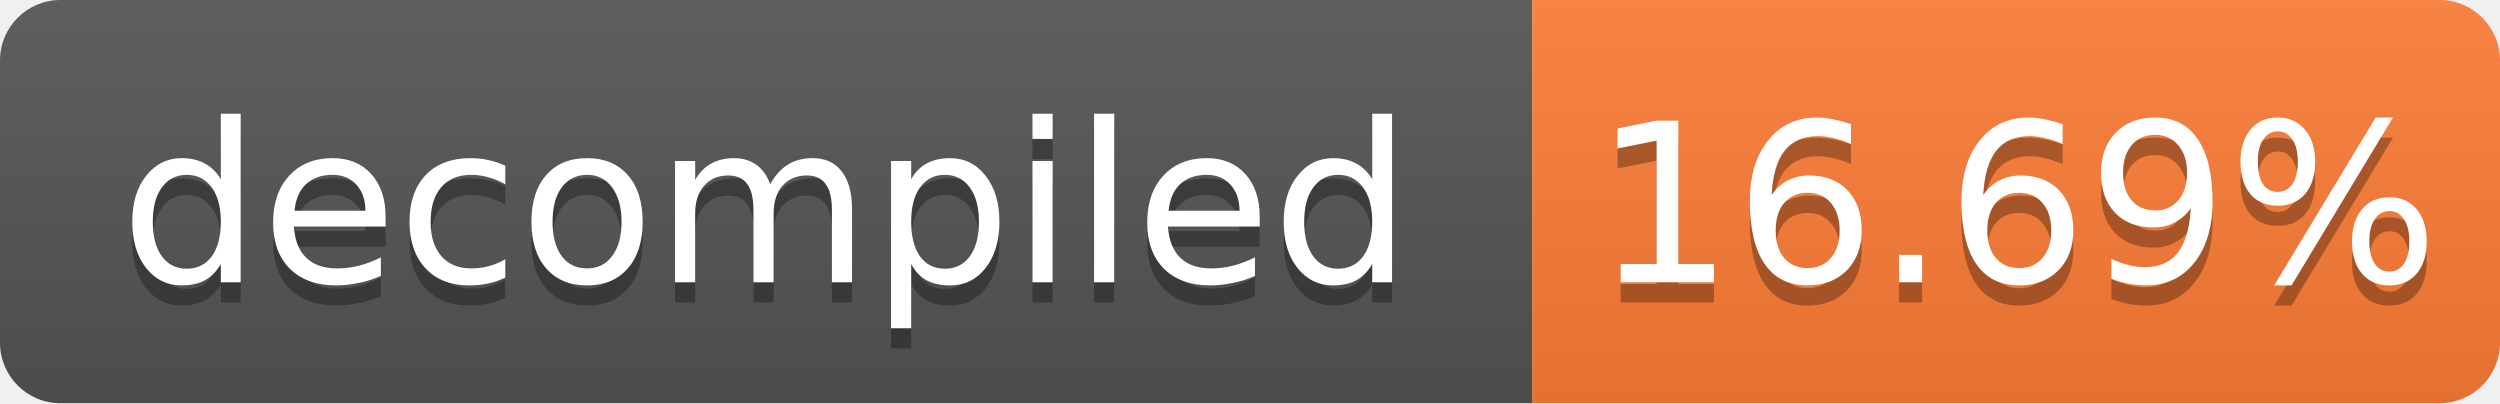
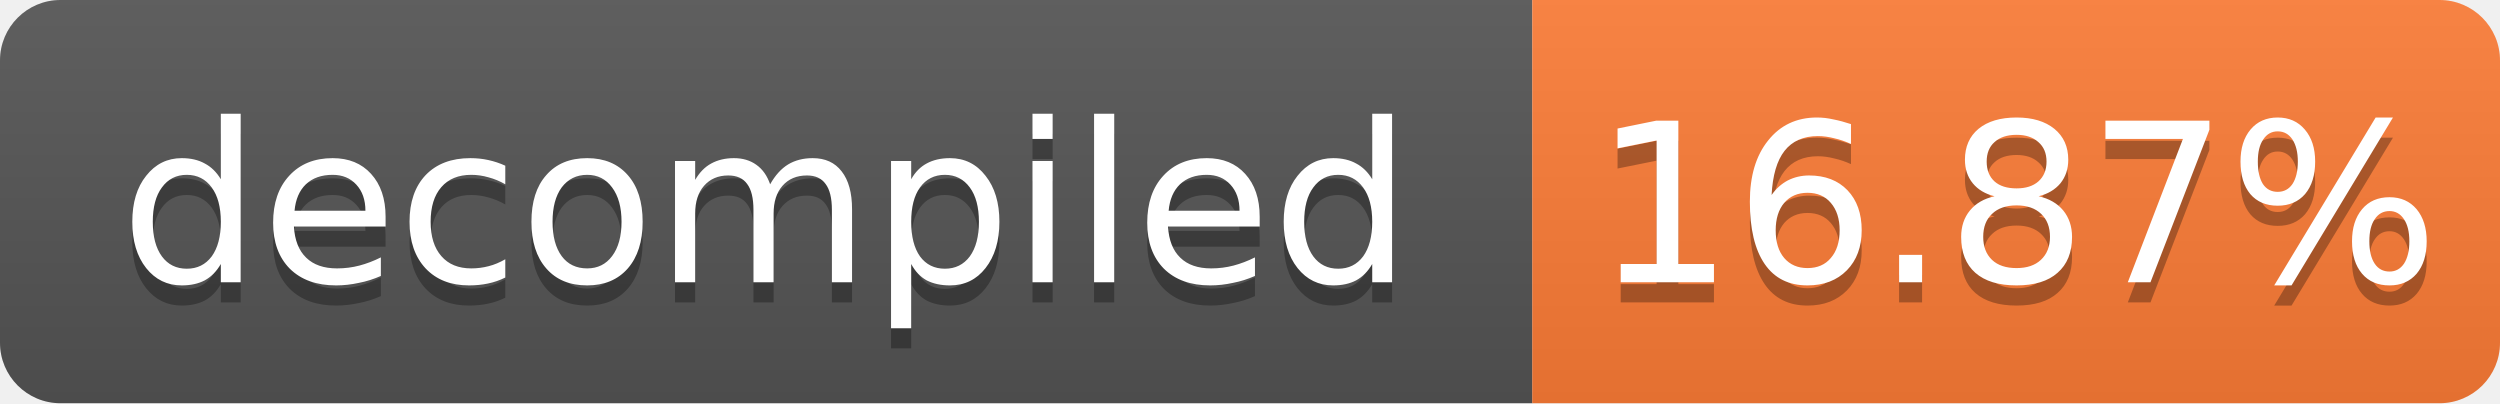
- <svg xmlns="http://www.w3.org/2000/svg" width="124" height="20" role="img" aria-label="decompiled: 16.69%">
+ <svg xmlns="http://www.w3.org/2000/svg" width="124" height="20" role="img" aria-label="decompiled: 16.87%">
  <linearGradient id="s" x2="0" y2="100%">
    <stop offset="0" stop-color="#bbb" stop-opacity=".1" />
    <stop offset="1" stop-opacity=".1" />
  </linearGradient>
  <clipPath id="r">
    <rect width="124" height="20" rx="3" fill="#fff" />
  </clipPath>
  <g clip-path="url(#r)">
    <rect width="76" height="20" fill="#555" />
    <rect x="76" width="48" height="20" fill="#fe7d37" />
    <rect width="124" height="20" fill="url(#s)" />
  </g>
  <g fill="#fff" text-anchor="middle" font-family="Verdana,Geneva,DejaVu Sans,sans-serif" font-size="11">
    <text x="38.0" y="15" fill="#010101" fill-opacity=".3">decompiled</text>
    <text x="38.0" y="14">decompiled</text>
-     <text x="100.0" y="15" fill="#010101" fill-opacity=".3">16.69%</text>
-     <text x="100.0" y="14">16.69%</text>
+     <text x="100.0" y="15" fill="#010101" fill-opacity=".3">16.87%</text>
+     <text x="100.0" y="14">16.87%</text>
  </g>
</svg>
